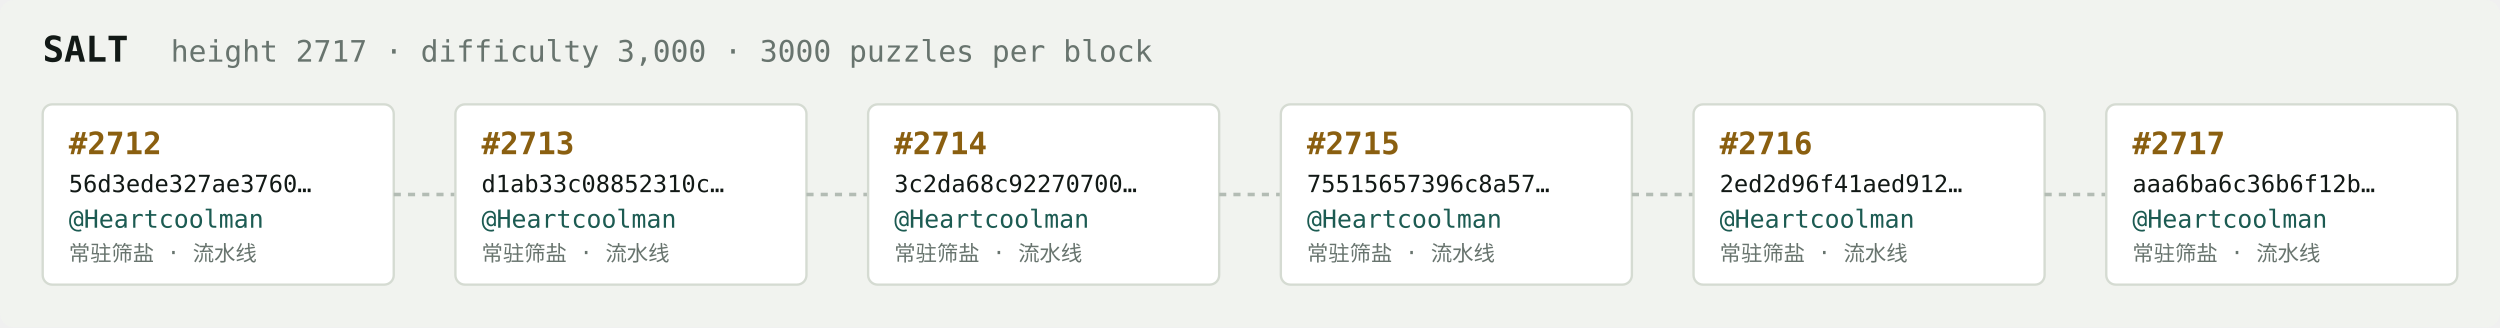
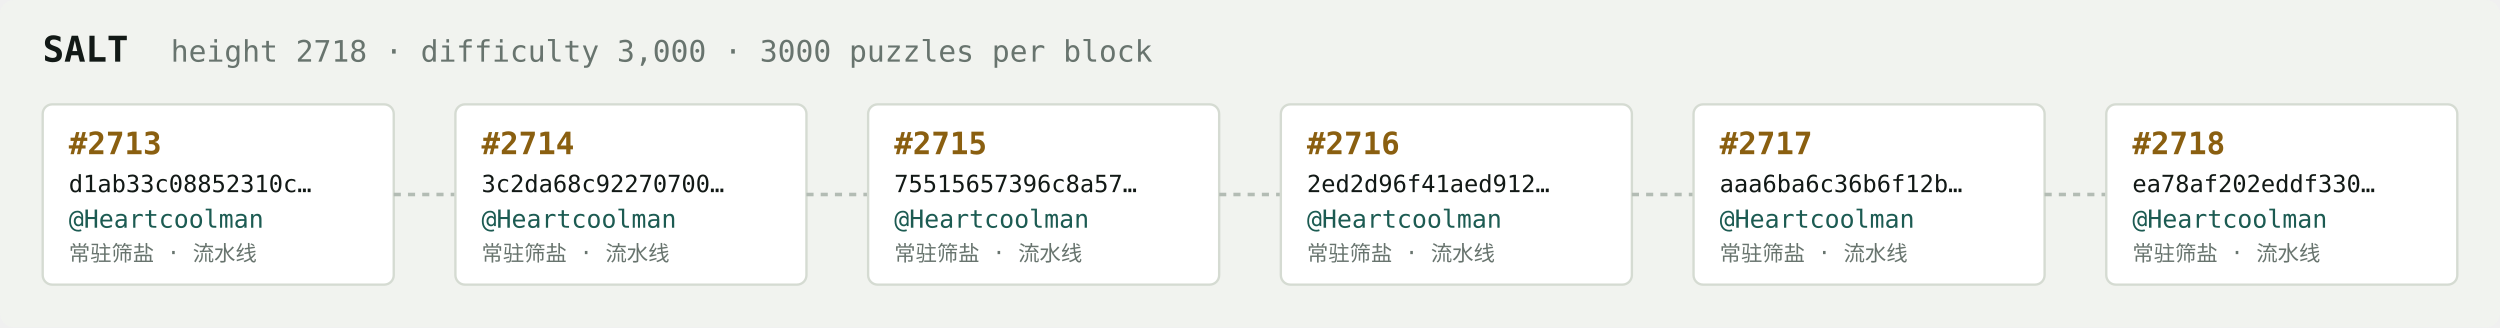
<svg xmlns="http://www.w3.org/2000/svg" width="1054" height="138" viewBox="0 0 1054 138" font-family="ui-monospace,SFMono-Regular,Menlo,monospace">
  <rect fill="#f1f3ef" width="1054" height="138" rx="6" />
  <text x="18" y="26" fill="#121916" font-size="15" font-weight="700">SALT</text>
-   <text x="72" y="26" fill="#68746e" font-size="12.5">height 2717 · difficulty 3,000 · 3000 puzzles per block</text>
+   <text x="72" y="26" fill="#68746e" font-size="12.5">height 2718 · difficulty 3,000 · 3000 puzzles per block</text>
  <rect x="18" y="44" width="148" height="76" rx="4" fill="#ffffff" stroke="#d5dbd2" stroke-width="1" />
-   <text x="29" y="65" fill="#8a5f10" font-size="13" font-weight="700">#2712</text>
-   <text x="29" y="81" fill="#121916" font-size="10">56d3ede327ae3760…</text>
+   <text x="29" y="65" fill="#8a5f10" font-size="13" font-weight="700">#2713</text>
+   <text x="29" y="81" fill="#121916" font-size="10">d1ab33c08852310c…</text>
  <text x="29" y="96" fill="#1c5b52" font-size="10.5">@Heartcoolman</text>
  <text x="29" y="110" fill="#68746e" font-size="9">常驻筛盐 · 流水线</text>
  <line x1="166" y1="82.0" x2="192" y2="82.0" stroke="#b3bcb4" stroke-width="1.5" stroke-dasharray="3 3" />
  <rect x="192" y="44" width="148" height="76" rx="4" fill="#ffffff" stroke="#d5dbd2" stroke-width="1" />
-   <text x="203" y="65" fill="#8a5f10" font-size="13" font-weight="700">#2713</text>
-   <text x="203" y="81" fill="#121916" font-size="10">d1ab33c08852310c…</text>
+   <text x="203" y="65" fill="#8a5f10" font-size="13" font-weight="700">#2714</text>
+   <text x="203" y="81" fill="#121916" font-size="10">3c2da68c92270700…</text>
  <text x="203" y="96" fill="#1c5b52" font-size="10.5">@Heartcoolman</text>
  <text x="203" y="110" fill="#68746e" font-size="9">常驻筛盐 · 流水线</text>
  <line x1="340" y1="82.0" x2="366" y2="82.0" stroke="#b3bcb4" stroke-width="1.5" stroke-dasharray="3 3" />
  <rect x="366" y="44" width="148" height="76" rx="4" fill="#ffffff" stroke="#d5dbd2" stroke-width="1" />
-   <text x="377" y="65" fill="#8a5f10" font-size="13" font-weight="700">#2714</text>
-   <text x="377" y="81" fill="#121916" font-size="10">3c2da68c92270700…</text>
+   <text x="377" y="65" fill="#8a5f10" font-size="13" font-weight="700">#2715</text>
+   <text x="377" y="81" fill="#121916" font-size="10">75515657396c8a57…</text>
  <text x="377" y="96" fill="#1c5b52" font-size="10.5">@Heartcoolman</text>
  <text x="377" y="110" fill="#68746e" font-size="9">常驻筛盐 · 流水线</text>
  <line x1="514" y1="82.0" x2="540" y2="82.0" stroke="#b3bcb4" stroke-width="1.5" stroke-dasharray="3 3" />
  <rect x="540" y="44" width="148" height="76" rx="4" fill="#ffffff" stroke="#d5dbd2" stroke-width="1" />
-   <text x="551" y="65" fill="#8a5f10" font-size="13" font-weight="700">#2715</text>
-   <text x="551" y="81" fill="#121916" font-size="10">75515657396c8a57…</text>
+   <text x="551" y="65" fill="#8a5f10" font-size="13" font-weight="700">#2716</text>
+   <text x="551" y="81" fill="#121916" font-size="10">2ed2d96f41aed912…</text>
  <text x="551" y="96" fill="#1c5b52" font-size="10.5">@Heartcoolman</text>
  <text x="551" y="110" fill="#68746e" font-size="9">常驻筛盐 · 流水线</text>
  <line x1="688" y1="82.0" x2="714" y2="82.0" stroke="#b3bcb4" stroke-width="1.5" stroke-dasharray="3 3" />
  <rect x="714" y="44" width="148" height="76" rx="4" fill="#ffffff" stroke="#d5dbd2" stroke-width="1" />
-   <text x="725" y="65" fill="#8a5f10" font-size="13" font-weight="700">#2716</text>
-   <text x="725" y="81" fill="#121916" font-size="10">2ed2d96f41aed912…</text>
+   <text x="725" y="65" fill="#8a5f10" font-size="13" font-weight="700">#2717</text>
+   <text x="725" y="81" fill="#121916" font-size="10">aaa6ba6c36b6f12b…</text>
  <text x="725" y="96" fill="#1c5b52" font-size="10.5">@Heartcoolman</text>
  <text x="725" y="110" fill="#68746e" font-size="9">常驻筛盐 · 流水线</text>
  <line x1="862" y1="82.0" x2="888" y2="82.0" stroke="#b3bcb4" stroke-width="1.5" stroke-dasharray="3 3" />
  <rect x="888" y="44" width="148" height="76" rx="4" fill="#ffffff" stroke="#d5dbd2" stroke-width="1" />
-   <text x="899" y="65" fill="#8a5f10" font-size="13" font-weight="700">#2717</text>
-   <text x="899" y="81" fill="#121916" font-size="10">aaa6ba6c36b6f12b…</text>
+   <text x="899" y="65" fill="#8a5f10" font-size="13" font-weight="700">#2718</text>
+   <text x="899" y="81" fill="#121916" font-size="10">ea78af202eddf330…</text>
  <text x="899" y="96" fill="#1c5b52" font-size="10.5">@Heartcoolman</text>
  <text x="899" y="110" fill="#68746e" font-size="9">常驻筛盐 · 流水线</text>
</svg>
